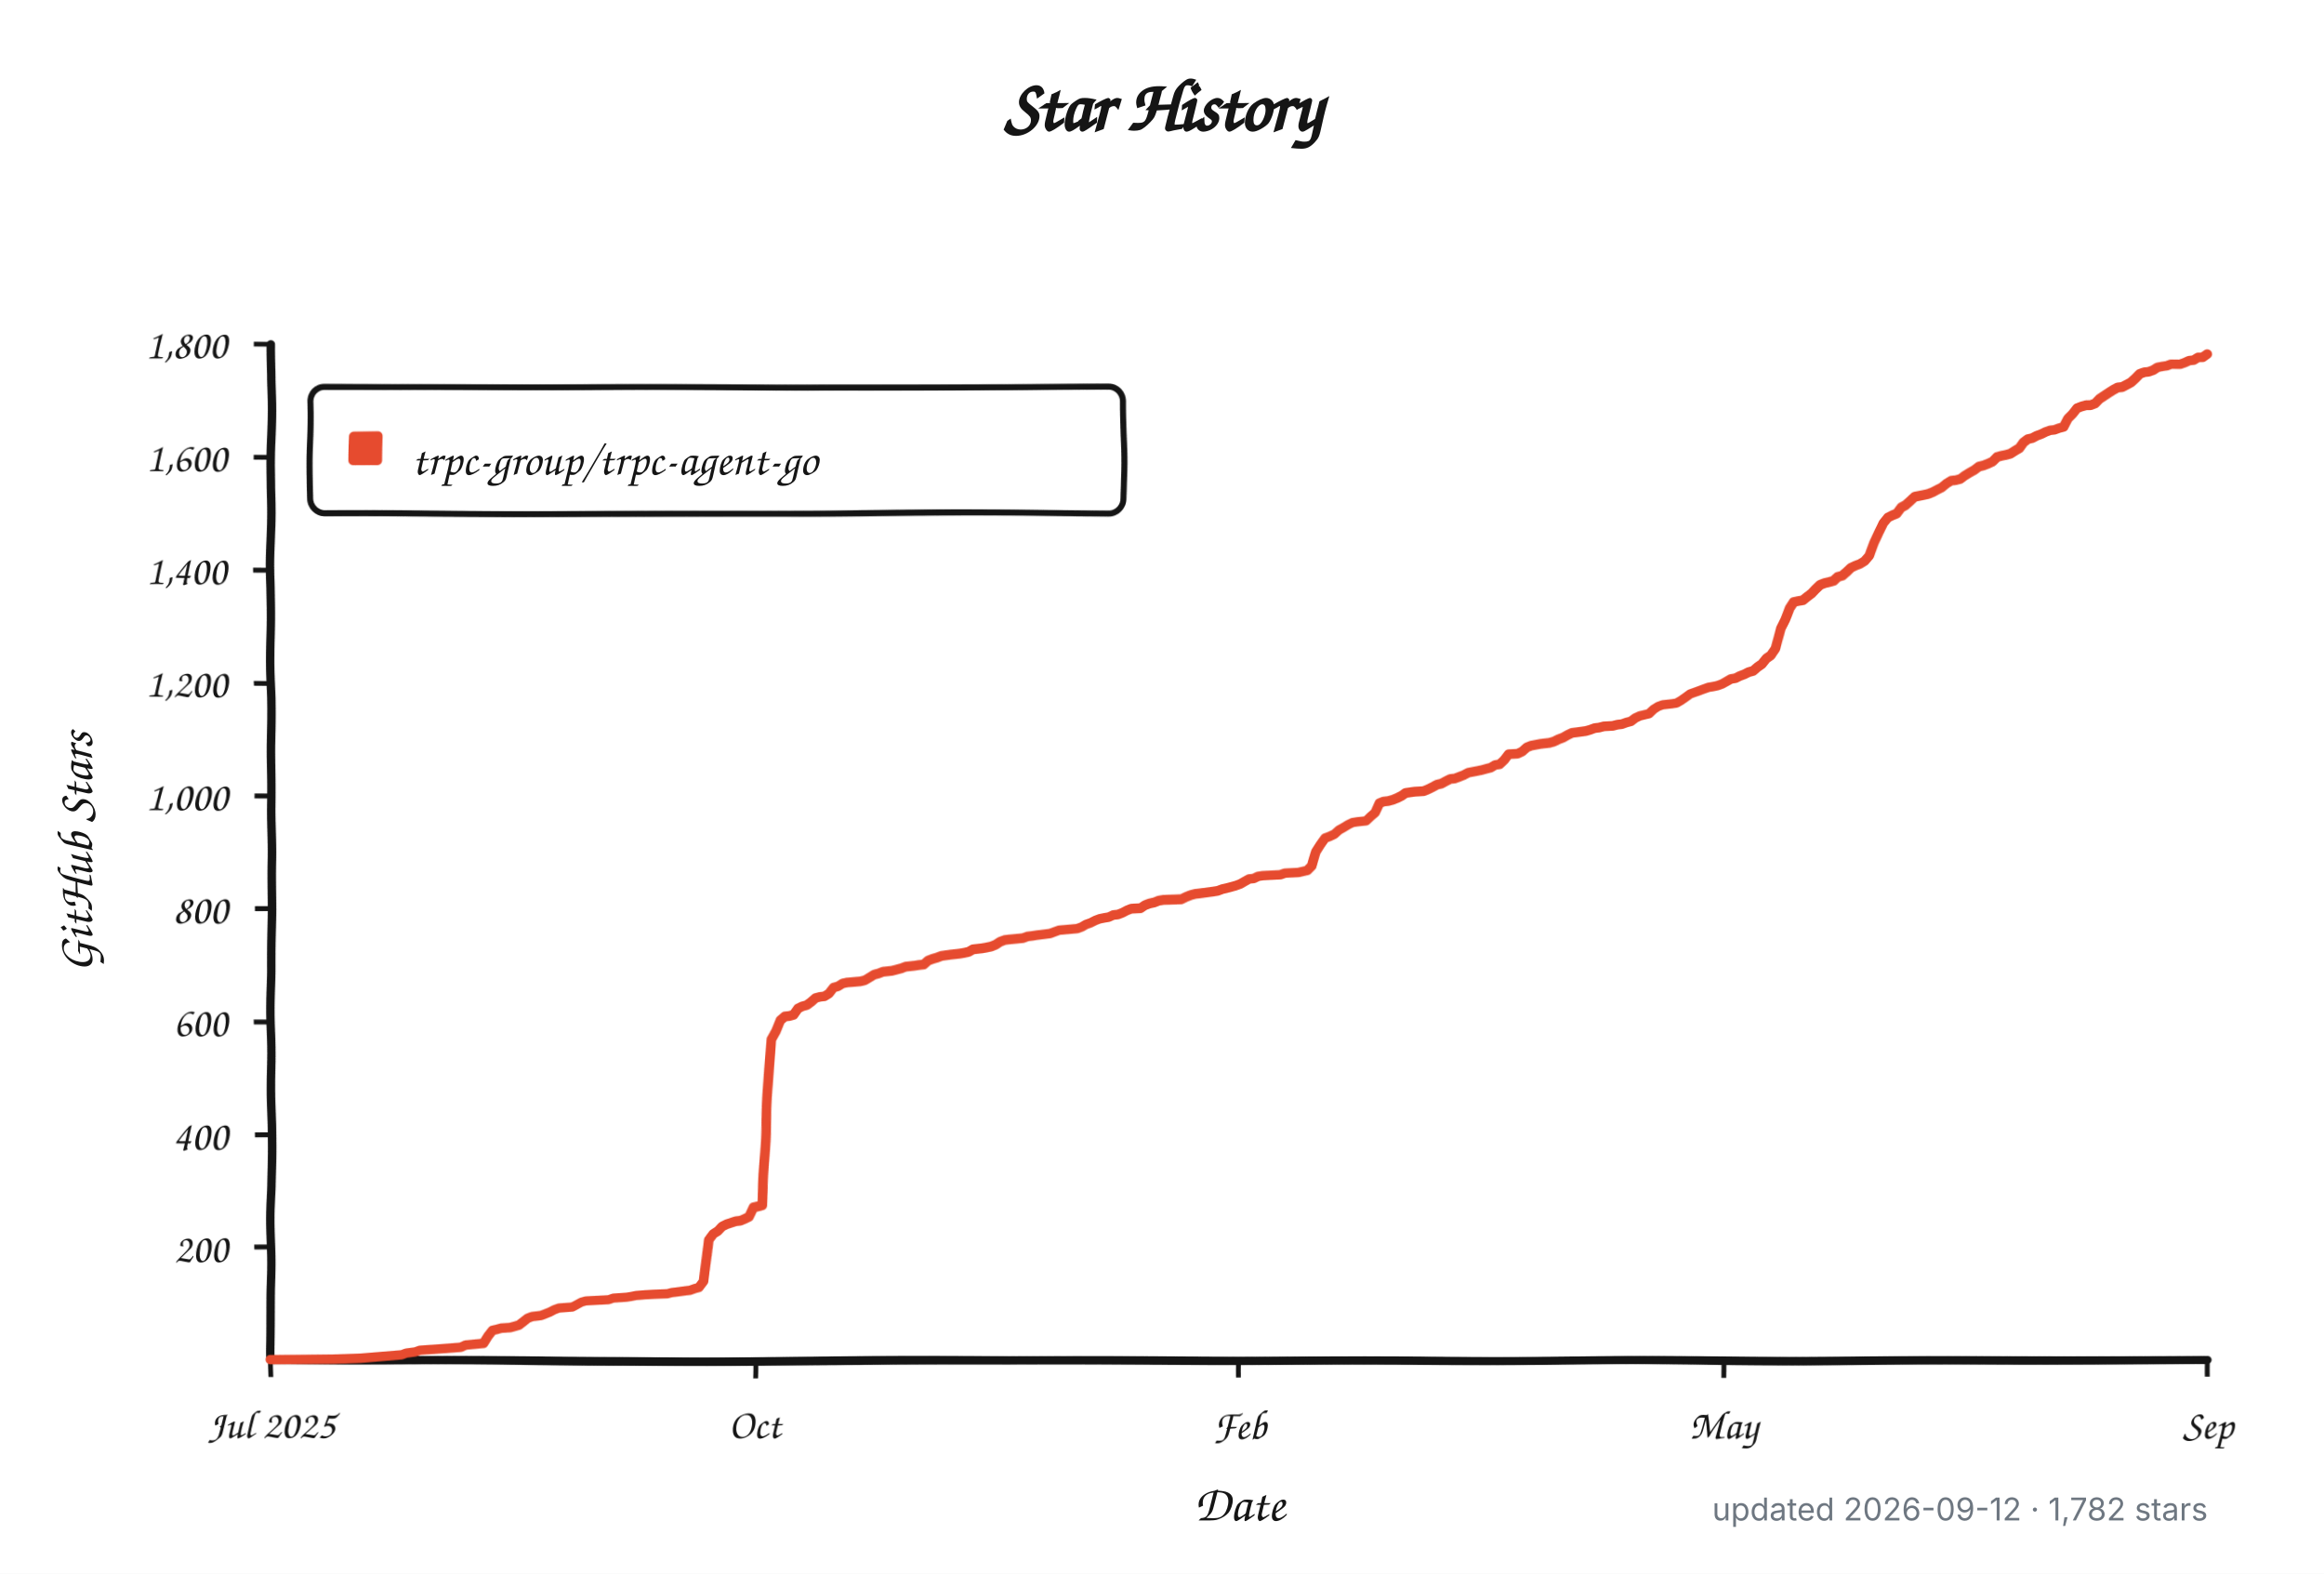
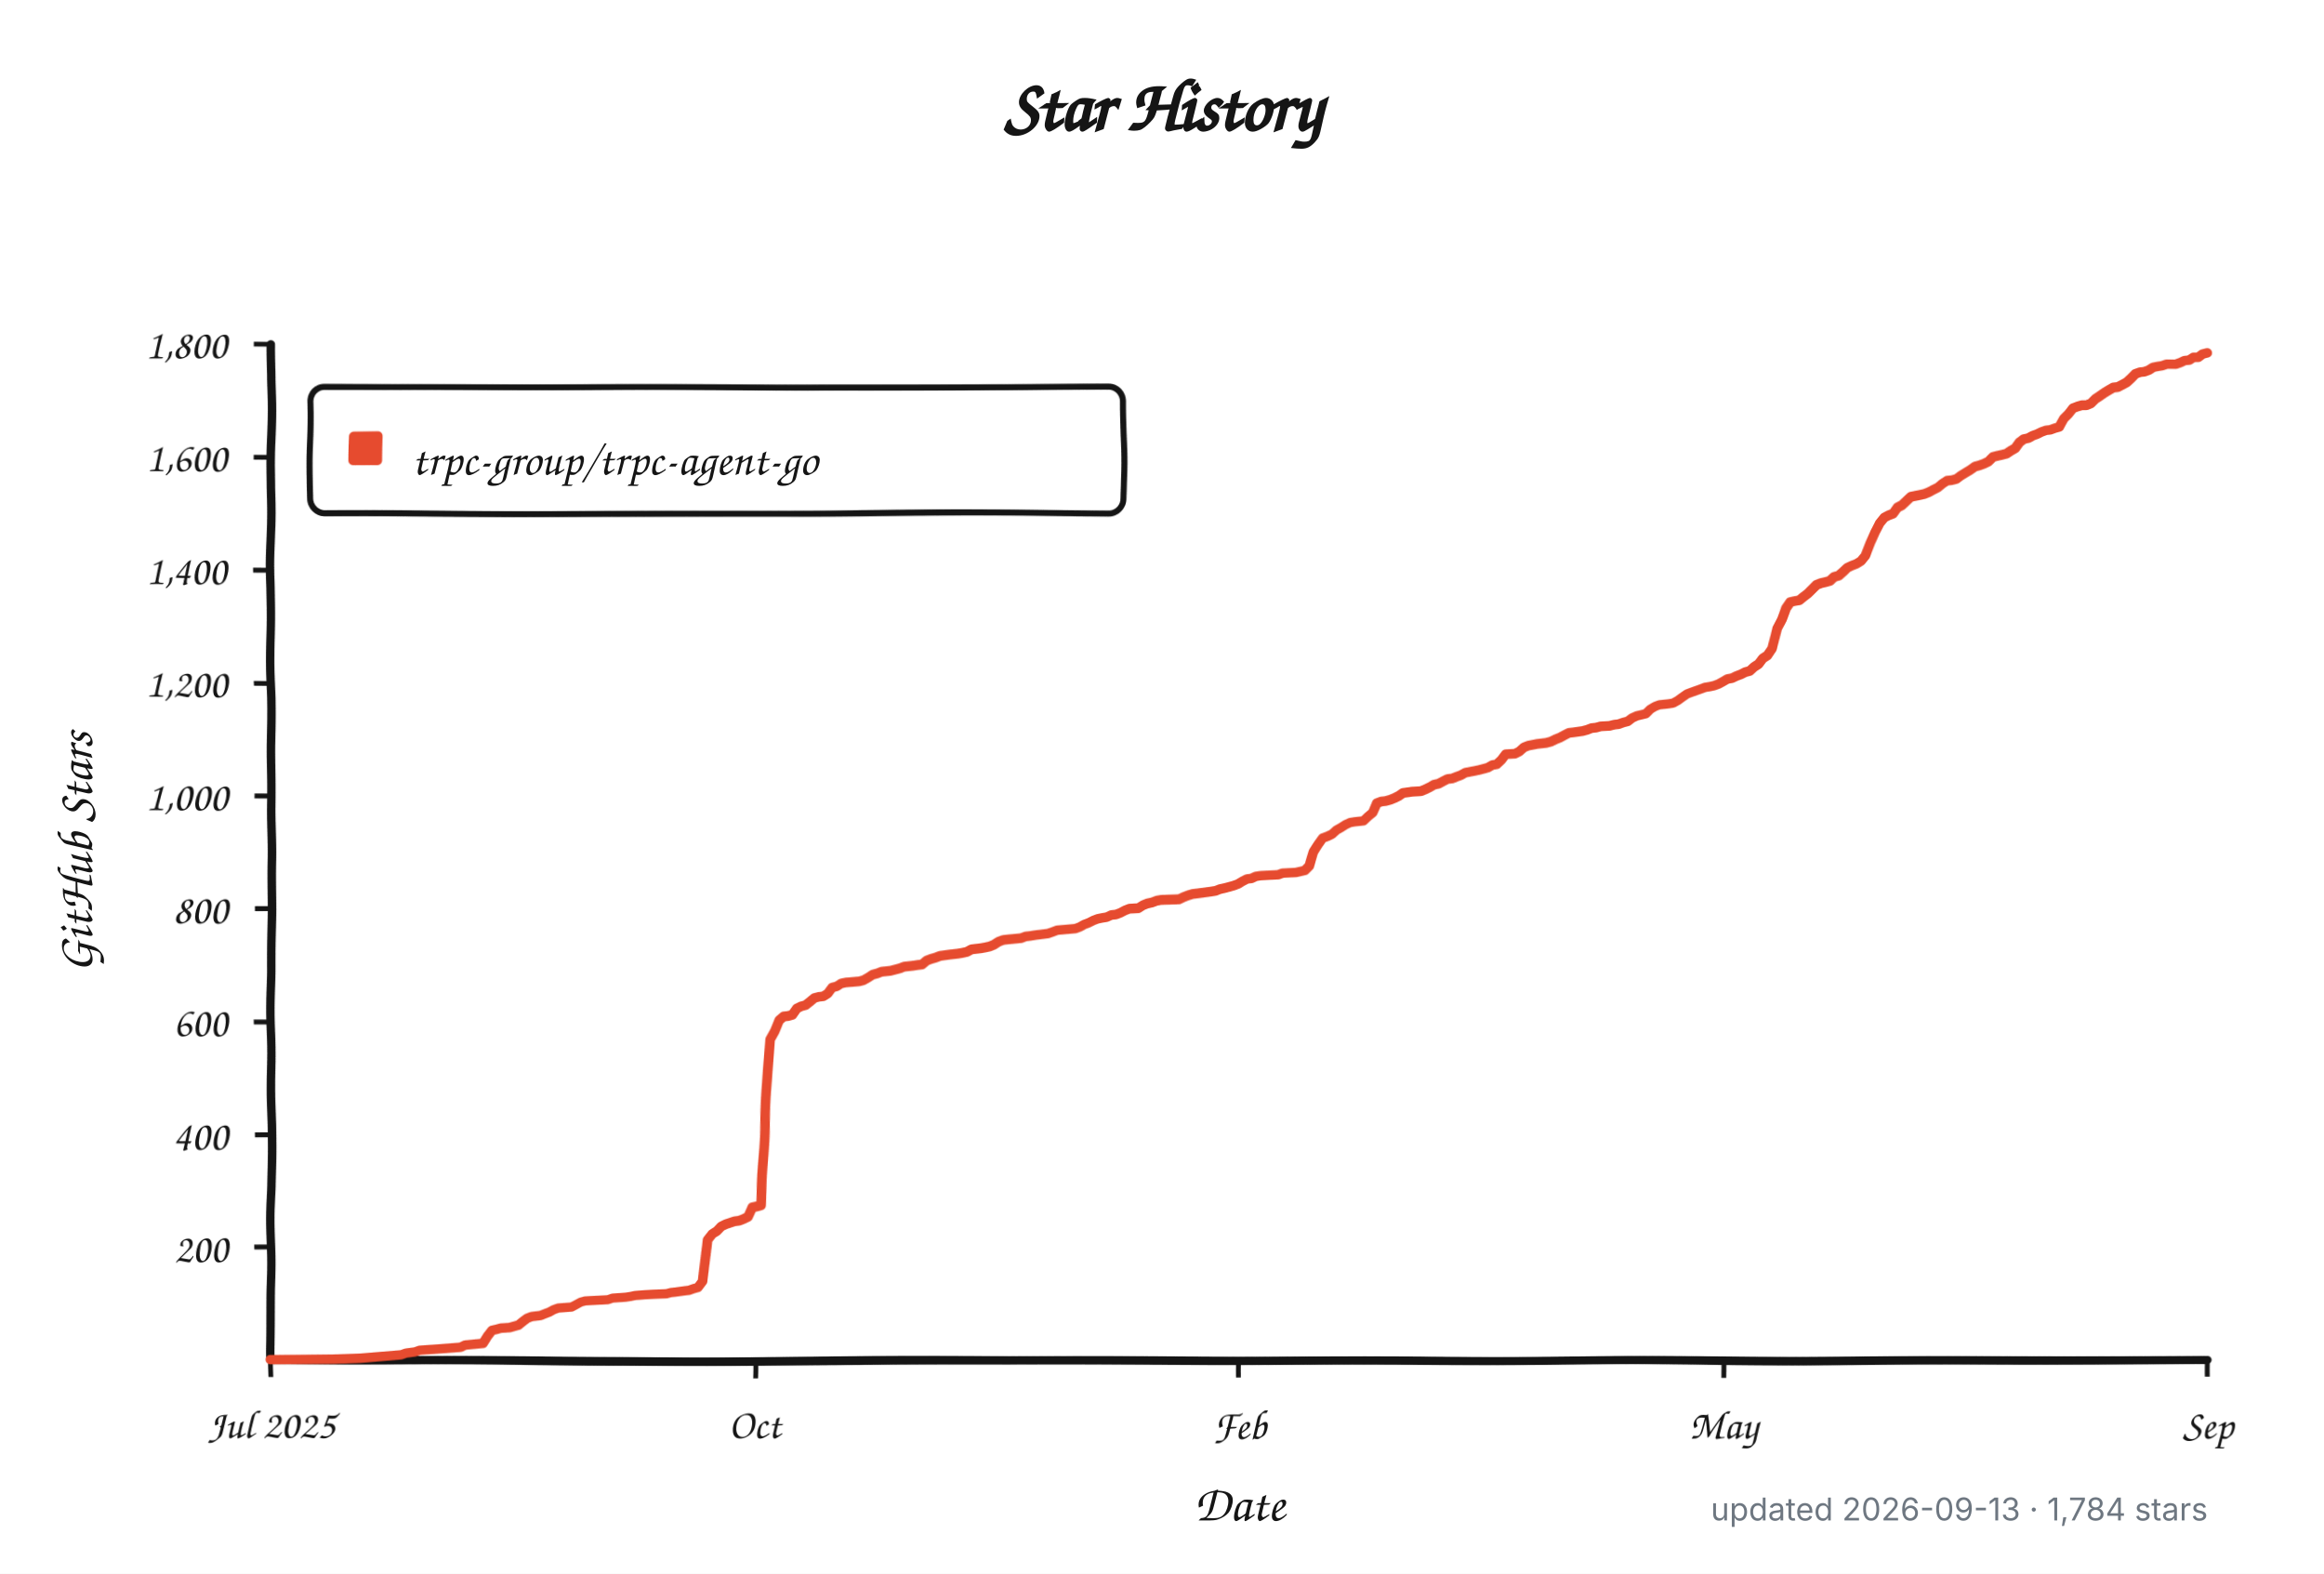
<svg xmlns="http://www.w3.org/2000/svg" width="960" height="650" viewBox="0 0 960 650" role="img" aria-labelledby="title description">
  <defs>
    <filter id="rough" x="-4%" y="-4%" width="108%" height="108%">
      <feTurbulence type="fractalNoise" baseFrequency="0.012 0.045" numOctaves="1" seed="17" result="noise" />
      <feDisplacementMap in="SourceGraphic" in2="noise" scale="1.8" xChannelSelector="R" yChannelSelector="G" />
    </filter>
  </defs>
  <style>
    .background { fill: #ffffff; }
    .axis, .tick, .legend-box { fill: none; stroke: #151515; }
    .axis { stroke-linecap: round; stroke-linejoin: round; stroke-width: 3.5; }
    .tick { stroke-width: 2; }
    .legend-box { fill: #ffffff; stroke-width: 2.5; }
    .series { fill: none; stroke: #e64b2f; stroke-linecap: round; stroke-linejoin: round; stroke-width: 4; }
    .swatch { fill: #e64b2f; }
    .title, .label, .axis-title, .legend {
      fill: #151515;
      font-family: "Comic Sans MS", "Bradley Hand", "Segoe Print", "Chalkboard SE", cursive;
    }
    .title { font-size: 30px; font-weight: 700; }
    .label { font-size: 17px; }
    .axis-title { font-size: 21px; font-weight: 600; }
    .legend { font-size: 19px; }
    .meta {
      fill: #6e7781;
      font: 13px -apple-system, BlinkMacSystemFont, "Segoe UI", sans-serif;
    }
    @media (prefers-color-scheme: dark) {
      .background { fill: #0d1117; }
      .axis, .tick, .legend-box { stroke: #f0f6fc; }
      .legend-box { fill: #161b22; }
      .title, .label, .axis-title, .legend { fill: #f0f6fc; }
      .series { stroke: #ff6b4a; }
      .swatch { fill: #ff6b4a; }
      .meta { fill: #8b949e; }
    }
  </style>
  <rect class="background" width="960" height="650" />
  <text class="title" x="480" y="54" text-anchor="middle">Star History</text>
  <g filter="url(#rough)">
    <path class="axis" d="M 112 142 V 562 H 912" />
    <path class="tick" d="M 105 515.3 H 112" />
    <text class="label" x="94" y="521.3" text-anchor="end">200</text>
    <path class="tick" d="M 105 468.7 H 112" />
    <text class="label" x="94" y="474.7" text-anchor="end">400</text>
    <path class="tick" d="M 105 422.0 H 112" />
    <text class="label" x="94" y="428.0" text-anchor="end">600</text>
    <path class="tick" d="M 105 375.3 H 112" />
    <text class="label" x="94" y="381.3" text-anchor="end">800</text>
    <path class="tick" d="M 105 328.7 H 112" />
    <text class="label" x="94" y="334.7" text-anchor="end">1,000</text>
    <path class="tick" d="M 105 282.0 H 112" />
    <text class="label" x="94" y="288.0" text-anchor="end">1,200</text>
    <path class="tick" d="M 105 235.3 H 112" />
    <text class="label" x="94" y="241.3" text-anchor="end">1,400</text>
    <path class="tick" d="M 105 188.7 H 112" />
    <text class="label" x="94" y="194.7" text-anchor="end">1,600</text>
    <path class="tick" d="M 105 142.0 H 112" />
    <text class="label" x="94" y="148.0" text-anchor="end">1,800</text>
    <path class="tick" d="M 112.0 562 V 569" />
    <text class="label" x="112.0" y="594" text-anchor="middle">Jul 2025</text>
    <path class="tick" d="M 312.0 562 V 569" />
    <text class="label" x="312.0" y="594" text-anchor="middle">Oct</text>
    <path class="tick" d="M 512.0 562 V 569" />
    <text class="label" x="512.0" y="594" text-anchor="middle">Feb</text>
    <path class="tick" d="M 712.0 562 V 569" />
    <text class="label" x="712.0" y="594" text-anchor="middle">May</text>
    <path class="tick" d="M 912.0 562 V 569" />
    <text class="label" x="912.0" y="594" text-anchor="middle">Sep</text>
    <rect class="legend-box" x="128" y="160" width="336" height="52" rx="6" />
    <rect class="swatch" x="144" y="178" width="14" height="14" rx="2" />
-     <path class="series" d="M 112.0 561.8 L 138.0 561.5 L 149.2 561.1 L 166.0 559.7 L 167.8 559.0 L 171.5 558.5 L 173.4 557.8 L 180.8 557.3 L 186.4 556.9 L 190.1 556.6 L 192.0 555.7 L 199.4 555.0 L 201.3 552.0 L 203.2 549.6 L 205.0 549.2 L 206.9 548.7 L 210.6 548.5 L 212.5 548.0 L 214.3 547.5 L 216.2 546.1 L 218.0 544.7 L 219.9 544.0 L 221.8 543.8 L 223.6 543.6 L 225.5 542.9 L 227.3 542.2 L 229.2 541.2 L 231.1 540.5 L 236.7 540.1 L 238.5 539.1 L 240.4 538.0 L 242.2 537.5 L 246.0 537.3 L 251.5 537.0 L 253.4 536.3 L 259.0 535.9 L 260.8 535.6 L 262.7 535.2 L 266.4 534.9 L 270.1 534.7 L 275.7 534.5 L 277.6 534.0 L 279.4 533.8 L 283.2 533.3 L 285.0 533.1 L 286.9 532.4 L 288.7 531.9 L 290.6 529.3 L 292.5 511.8 L 294.3 509.3 L 296.2 508.1 L 298.0 506.2 L 299.9 505.3 L 303.6 504.1 L 305.5 503.9 L 307.3 503.2 L 309.2 502.3 L 311.1 498.5 L 312.9 498.1 L 314.8 497.6 L 316.7 460.0 L 318.5 429.0 L 320.4 425.7 L 322.2 421.5 L 324.1 419.9 L 326.0 419.7 L 327.8 419.2 L 329.7 416.6 L 331.5 415.7 L 333.4 415.2 L 335.3 413.8 L 337.1 412.2 L 339.0 411.7 L 340.8 411.5 L 342.7 410.3 L 344.6 407.8 L 346.4 407.3 L 348.3 406.1 L 350.1 405.7 L 355.7 405.2 L 357.6 404.7 L 359.4 403.6 L 361.3 402.4 L 363.2 401.9 L 365.0 401.2 L 368.7 400.8 L 370.6 400.3 L 372.5 399.8 L 374.3 399.1 L 376.2 398.9 L 378.0 398.7 L 379.9 398.4 L 381.8 398.2 L 383.6 396.6 L 385.5 395.9 L 387.3 395.4 L 389.2 394.7 L 392.9 394.2 L 394.8 394.0 L 396.7 393.8 L 398.5 393.5 L 400.4 393.1 L 402.2 392.1 L 404.1 391.9 L 406.0 391.7 L 407.8 391.4 L 409.7 391.0 L 411.5 390.3 L 413.4 389.1 L 415.3 388.4 L 417.1 388.2 L 422.7 387.7 L 424.6 387.0 L 426.4 386.8 L 428.3 386.5 L 433.9 385.8 L 435.7 385.1 L 437.6 384.4 L 445.0 383.7 L 446.9 383.0 L 448.7 381.9 L 450.6 381.2 L 452.5 380.2 L 454.3 379.5 L 456.2 379.1 L 458.0 378.8 L 459.9 377.9 L 461.8 377.7 L 463.6 377.0 L 465.5 376.0 L 467.3 375.3 L 471.1 375.1 L 472.9 373.9 L 474.8 373.2 L 476.7 372.8 L 478.5 372.1 L 480.4 371.8 L 487.8 371.6 L 489.7 370.7 L 491.5 370.0 L 493.4 369.5 L 495.3 369.3 L 500.8 368.6 L 502.7 368.3 L 504.6 367.6 L 506.4 367.2 L 508.3 366.7 L 510.1 366.2 L 512.0 365.5 L 513.9 364.4 L 515.7 363.4 L 517.6 363.2 L 519.4 362.3 L 521.3 362.0 L 525.0 361.8 L 528.7 361.6 L 530.6 360.9 L 536.2 360.6 L 539.9 359.7 L 541.8 357.8 L 543.6 352.0 L 545.5 349.0 L 547.3 346.4 L 549.2 345.7 L 551.1 344.8 L 552.9 343.1 L 554.8 342.0 L 556.7 340.8 L 558.5 339.9 L 560.4 339.6 L 564.1 339.2 L 566.0 337.3 L 567.8 335.7 L 569.7 331.7 L 571.5 331.0 L 573.4 330.8 L 575.3 330.3 L 577.1 329.6 L 579.0 328.7 L 580.8 327.5 L 584.6 327.0 L 588.3 326.8 L 590.1 326.1 L 592.0 325.2 L 593.9 324.2 L 595.7 323.8 L 597.6 322.8 L 599.4 321.9 L 601.3 321.7 L 603.2 321.0 L 605.0 320.3 L 606.9 319.3 L 610.6 318.6 L 612.5 318.2 L 614.3 317.7 L 616.2 317.2 L 618.0 316.1 L 619.9 315.8 L 621.8 314.0 L 623.6 311.6 L 627.3 311.4 L 629.2 310.5 L 631.1 308.8 L 632.9 308.1 L 636.7 307.4 L 638.5 307.2 L 640.4 307.0 L 642.2 306.5 L 644.1 305.6 L 646.0 304.9 L 647.8 303.9 L 649.7 303.0 L 651.5 302.8 L 655.3 302.3 L 657.1 301.8 L 659.0 301.1 L 660.8 300.9 L 662.7 300.4 L 666.4 300.2 L 668.3 299.7 L 670.1 299.5 L 672.0 298.8 L 673.9 298.3 L 675.7 296.9 L 677.6 296.0 L 681.3 295.1 L 683.2 293.2 L 685.0 292.0 L 686.9 291.3 L 690.6 290.9 L 692.5 290.6 L 694.3 289.5 L 696.2 288.1 L 698.0 286.7 L 699.9 286.0 L 701.8 285.3 L 703.6 284.6 L 705.5 283.9 L 707.3 283.6 L 709.2 283.2 L 711.1 282.5 L 712.9 281.5 L 714.8 280.4 L 716.7 280.1 L 718.5 279.2 L 720.4 278.5 L 722.2 277.6 L 724.1 277.1 L 726.0 275.5 L 727.8 274.3 L 729.7 272.0 L 731.5 270.8 L 733.4 268.0 L 735.3 259.6 L 737.1 255.9 L 739.0 251.2 L 740.8 248.6 L 742.7 248.2 L 744.6 247.9 L 746.4 246.5 L 748.3 245.1 L 750.1 243.3 L 752.0 241.6 L 753.9 240.9 L 755.7 240.5 L 757.6 240.0 L 759.4 238.4 L 761.3 237.9 L 763.2 236.3 L 765.0 234.6 L 766.9 233.7 L 768.7 233.0 L 770.6 231.8 L 772.5 229.5 L 774.3 223.9 L 776.2 219.5 L 778.0 215.7 L 779.9 213.4 L 781.8 212.5 L 783.6 211.8 L 785.5 209.4 L 787.3 208.5 L 789.2 206.9 L 791.1 205.2 L 794.8 204.5 L 796.7 204.1 L 798.5 203.4 L 800.4 202.4 L 802.2 201.5 L 804.1 199.9 L 806.0 198.7 L 807.8 198.5 L 809.7 198.0 L 811.5 196.6 L 813.4 195.4 L 815.3 194.3 L 817.1 192.9 L 819.0 192.4 L 820.8 191.7 L 822.7 190.8 L 824.6 188.9 L 826.4 188.4 L 828.3 188.0 L 830.1 187.5 L 832.0 186.3 L 833.9 185.2 L 835.7 182.8 L 837.6 181.4 L 839.4 181.0 L 841.3 180.0 L 843.2 179.3 L 845.0 178.4 L 846.9 177.7 L 848.7 177.5 L 850.6 176.8 L 852.5 176.3 L 854.3 172.8 L 856.2 170.9 L 858.0 168.6 L 859.9 167.9 L 861.8 167.4 L 863.6 167.4 L 865.5 166.7 L 867.3 164.9 L 869.2 163.7 L 871.1 162.5 L 872.9 161.4 L 874.8 160.4 L 876.7 160.2 L 878.5 159.3 L 880.4 158.3 L 882.2 156.7 L 884.1 154.8 L 886.0 154.1 L 887.8 153.9 L 889.7 153.2 L 891.5 152.0 L 893.4 151.6 L 895.3 151.3 L 897.1 150.6 L 899.0 150.6 L 900.8 150.6 L 902.7 149.9 L 904.6 149.0 L 906.4 148.8 L 908.3 147.6 L 910.1 147.6 L 912.0 146.2" />
+     <path class="series" d="M 112.0 561.8 L 138.0 561.5 L 149.1 561.1 L 165.8 559.7 L 167.7 559.0 L 171.4 558.5 L 173.3 557.8 L 180.7 557.3 L 186.2 556.9 L 190.0 556.6 L 191.8 555.7 L 199.2 555.0 L 201.1 552.0 L 203.0 549.6 L 204.8 549.2 L 206.7 548.7 L 210.4 548.5 L 212.2 548.0 L 214.1 547.5 L 215.9 546.1 L 217.8 544.7 L 219.7 544.0 L 221.5 543.8 L 223.4 543.6 L 225.2 542.9 L 227.1 542.2 L 228.9 541.2 L 230.8 540.5 L 236.4 540.1 L 238.2 539.1 L 240.1 538.0 L 241.9 537.5 L 245.6 537.3 L 251.2 537.0 L 253.1 536.3 L 258.6 535.9 L 260.5 535.6 L 262.3 535.2 L 266.1 534.9 L 269.8 534.7 L 275.3 534.5 L 277.2 534.0 L 279.1 533.8 L 282.8 533.3 L 284.6 533.1 L 286.5 532.4 L 288.3 531.9 L 290.2 529.3 L 292.0 511.8 L 293.9 509.3 L 295.8 508.1 L 297.6 506.2 L 299.5 505.3 L 303.2 504.1 L 305.0 503.9 L 306.9 503.2 L 308.8 502.3 L 310.6 498.5 L 312.5 498.1 L 314.3 497.6 L 316.2 460.0 L 318.0 429.0 L 319.9 425.7 L 321.7 421.5 L 323.6 419.9 L 325.5 419.7 L 327.3 419.2 L 329.2 416.6 L 331.0 415.7 L 332.9 415.2 L 334.7 413.8 L 336.6 412.2 L 338.5 411.7 L 340.3 411.5 L 342.2 410.3 L 344.0 407.8 L 345.9 407.3 L 347.7 406.1 L 349.6 405.7 L 355.2 405.2 L 357.0 404.7 L 358.9 403.6 L 360.7 402.4 L 362.6 401.9 L 364.4 401.2 L 368.1 400.8 L 370.0 400.3 L 371.9 399.8 L 373.7 399.1 L 375.6 398.9 L 377.4 398.7 L 379.3 398.4 L 381.1 398.2 L 383.0 396.6 L 384.9 395.9 L 386.7 395.4 L 388.6 394.7 L 392.3 394.2 L 394.1 394.0 L 396.0 393.8 L 397.8 393.5 L 399.7 393.1 L 401.6 392.1 L 403.4 391.9 L 405.3 391.7 L 407.1 391.4 L 409.0 391.0 L 410.8 390.3 L 412.7 389.1 L 414.6 388.4 L 416.4 388.2 L 422.0 387.7 L 423.8 387.0 L 425.7 386.8 L 427.5 386.5 L 433.1 385.8 L 435.0 385.1 L 436.8 384.4 L 444.3 383.7 L 446.1 383.0 L 448.0 381.9 L 449.8 381.2 L 451.7 380.2 L 453.5 379.5 L 455.4 379.1 L 457.2 378.8 L 459.1 377.9 L 461.0 377.7 L 462.8 377.0 L 464.7 376.0 L 466.5 375.3 L 470.2 375.1 L 472.1 373.9 L 473.9 373.2 L 475.8 372.8 L 477.7 372.1 L 479.5 371.8 L 486.9 371.6 L 488.8 370.7 L 490.7 370.0 L 492.5 369.5 L 494.4 369.3 L 499.9 368.6 L 501.8 368.3 L 503.6 367.6 L 505.5 367.2 L 507.4 366.7 L 509.2 366.2 L 511.1 365.5 L 512.9 364.4 L 514.8 363.4 L 516.6 363.2 L 518.5 362.3 L 520.4 362.0 L 524.1 361.8 L 527.8 361.6 L 529.6 360.9 L 535.2 360.6 L 538.9 359.7 L 540.8 357.8 L 542.6 352.0 L 544.5 349.0 L 546.3 346.4 L 548.2 345.7 L 550.1 344.8 L 551.9 343.1 L 553.8 342.0 L 555.6 340.8 L 557.5 339.9 L 559.3 339.6 L 563.0 339.2 L 564.9 337.3 L 566.8 335.7 L 568.6 331.7 L 570.5 331.0 L 572.3 330.8 L 574.2 330.3 L 576.0 329.6 L 577.9 328.7 L 579.7 327.5 L 583.5 327.0 L 587.2 326.8 L 589.0 326.1 L 590.9 325.2 L 592.7 324.2 L 594.6 323.8 L 596.5 322.8 L 598.3 321.9 L 600.2 321.7 L 602.0 321.0 L 603.9 320.3 L 605.7 319.3 L 609.4 318.6 L 611.3 318.2 L 613.2 317.7 L 615.0 317.2 L 616.9 316.1 L 618.7 315.8 L 620.6 314.0 L 622.4 311.6 L 626.2 311.4 L 628.0 310.5 L 629.9 308.8 L 631.7 308.1 L 635.4 307.4 L 637.3 307.2 L 639.1 307.0 L 641.0 306.5 L 642.9 305.6 L 644.7 304.9 L 646.6 303.9 L 648.4 303.0 L 650.3 302.8 L 654.0 302.3 L 655.9 301.8 L 657.7 301.1 L 659.6 300.9 L 661.4 300.4 L 665.1 300.2 L 667.0 299.7 L 668.8 299.5 L 670.7 298.8 L 672.6 298.3 L 674.4 296.9 L 676.3 296.0 L 680.0 295.1 L 681.8 293.2 L 683.7 292.0 L 685.5 291.3 L 689.3 290.9 L 691.1 290.6 L 693.0 289.5 L 694.8 288.1 L 696.7 286.7 L 698.5 286.0 L 700.4 285.3 L 702.3 284.6 L 704.1 283.9 L 706.0 283.6 L 707.8 283.2 L 709.7 282.5 L 711.5 281.5 L 713.4 280.4 L 715.2 280.1 L 717.1 279.2 L 719.0 278.5 L 720.8 277.6 L 722.7 277.1 L 724.5 275.5 L 726.4 274.3 L 728.2 272.0 L 730.1 270.8 L 732.0 268.0 L 733.8 259.6 L 735.7 255.9 L 737.5 251.2 L 739.4 248.6 L 741.2 248.2 L 743.1 247.9 L 744.9 246.5 L 746.8 245.1 L 748.7 243.3 L 750.5 241.6 L 752.4 240.9 L 754.2 240.5 L 756.1 240.0 L 757.9 238.4 L 759.8 237.9 L 761.7 236.3 L 763.5 234.6 L 765.4 233.7 L 767.2 233.0 L 769.1 231.8 L 770.9 229.5 L 772.8 223.9 L 774.6 219.5 L 776.5 215.7 L 778.4 213.4 L 780.2 212.5 L 782.1 211.8 L 783.9 209.4 L 785.8 208.5 L 787.6 206.9 L 789.5 205.2 L 793.2 204.5 L 795.1 204.1 L 796.9 203.4 L 798.8 202.4 L 800.6 201.5 L 802.5 199.9 L 804.3 198.7 L 806.2 198.5 L 808.1 198.0 L 809.9 196.6 L 811.8 195.4 L 813.6 194.3 L 815.5 192.9 L 817.3 192.4 L 819.2 191.7 L 821.0 190.8 L 822.9 188.9 L 824.8 188.4 L 826.6 188.0 L 828.5 187.5 L 830.3 186.3 L 832.2 185.2 L 834.0 182.8 L 835.9 181.4 L 837.8 181.0 L 839.6 180.0 L 841.5 179.3 L 843.3 178.4 L 845.2 177.7 L 847.0 177.5 L 848.9 176.8 L 850.7 176.3 L 852.6 172.8 L 854.5 170.9 L 856.3 168.6 L 858.2 167.9 L 860.0 167.4 L 861.9 167.4 L 863.7 166.7 L 865.6 164.9 L 867.5 163.7 L 869.3 162.5 L 871.2 161.4 L 873.0 160.4 L 874.9 160.2 L 876.7 159.3 L 878.6 158.3 L 880.4 156.7 L 882.3 154.8 L 884.2 154.1 L 886.0 153.9 L 887.9 153.2 L 889.7 152.0 L 891.6 151.6 L 893.4 151.3 L 895.3 150.6 L 897.2 150.6 L 899.0 150.6 L 900.9 149.9 L 902.7 149.0 L 904.6 148.8 L 906.4 147.6 L 908.3 147.6 L 910.1 146.2 L 912.0 145.7" />
  </g>
  <text class="legend" x="170" y="196">trpc-group/trpc-agent-go</text>
  <text class="axis-title" x="512" y="628" text-anchor="middle">Date</text>
  <text class="axis-title" x="-352" y="38" text-anchor="middle" transform="rotate(-90)">GitHub Stars</text>
-   <text class="meta" x="912" y="628" text-anchor="end">updated 2026-09-12 · 1,782 stars</text>
+   <text class="meta" x="912" y="628" text-anchor="end">updated 2026-09-13 · 1,784 stars</text>
</svg>
